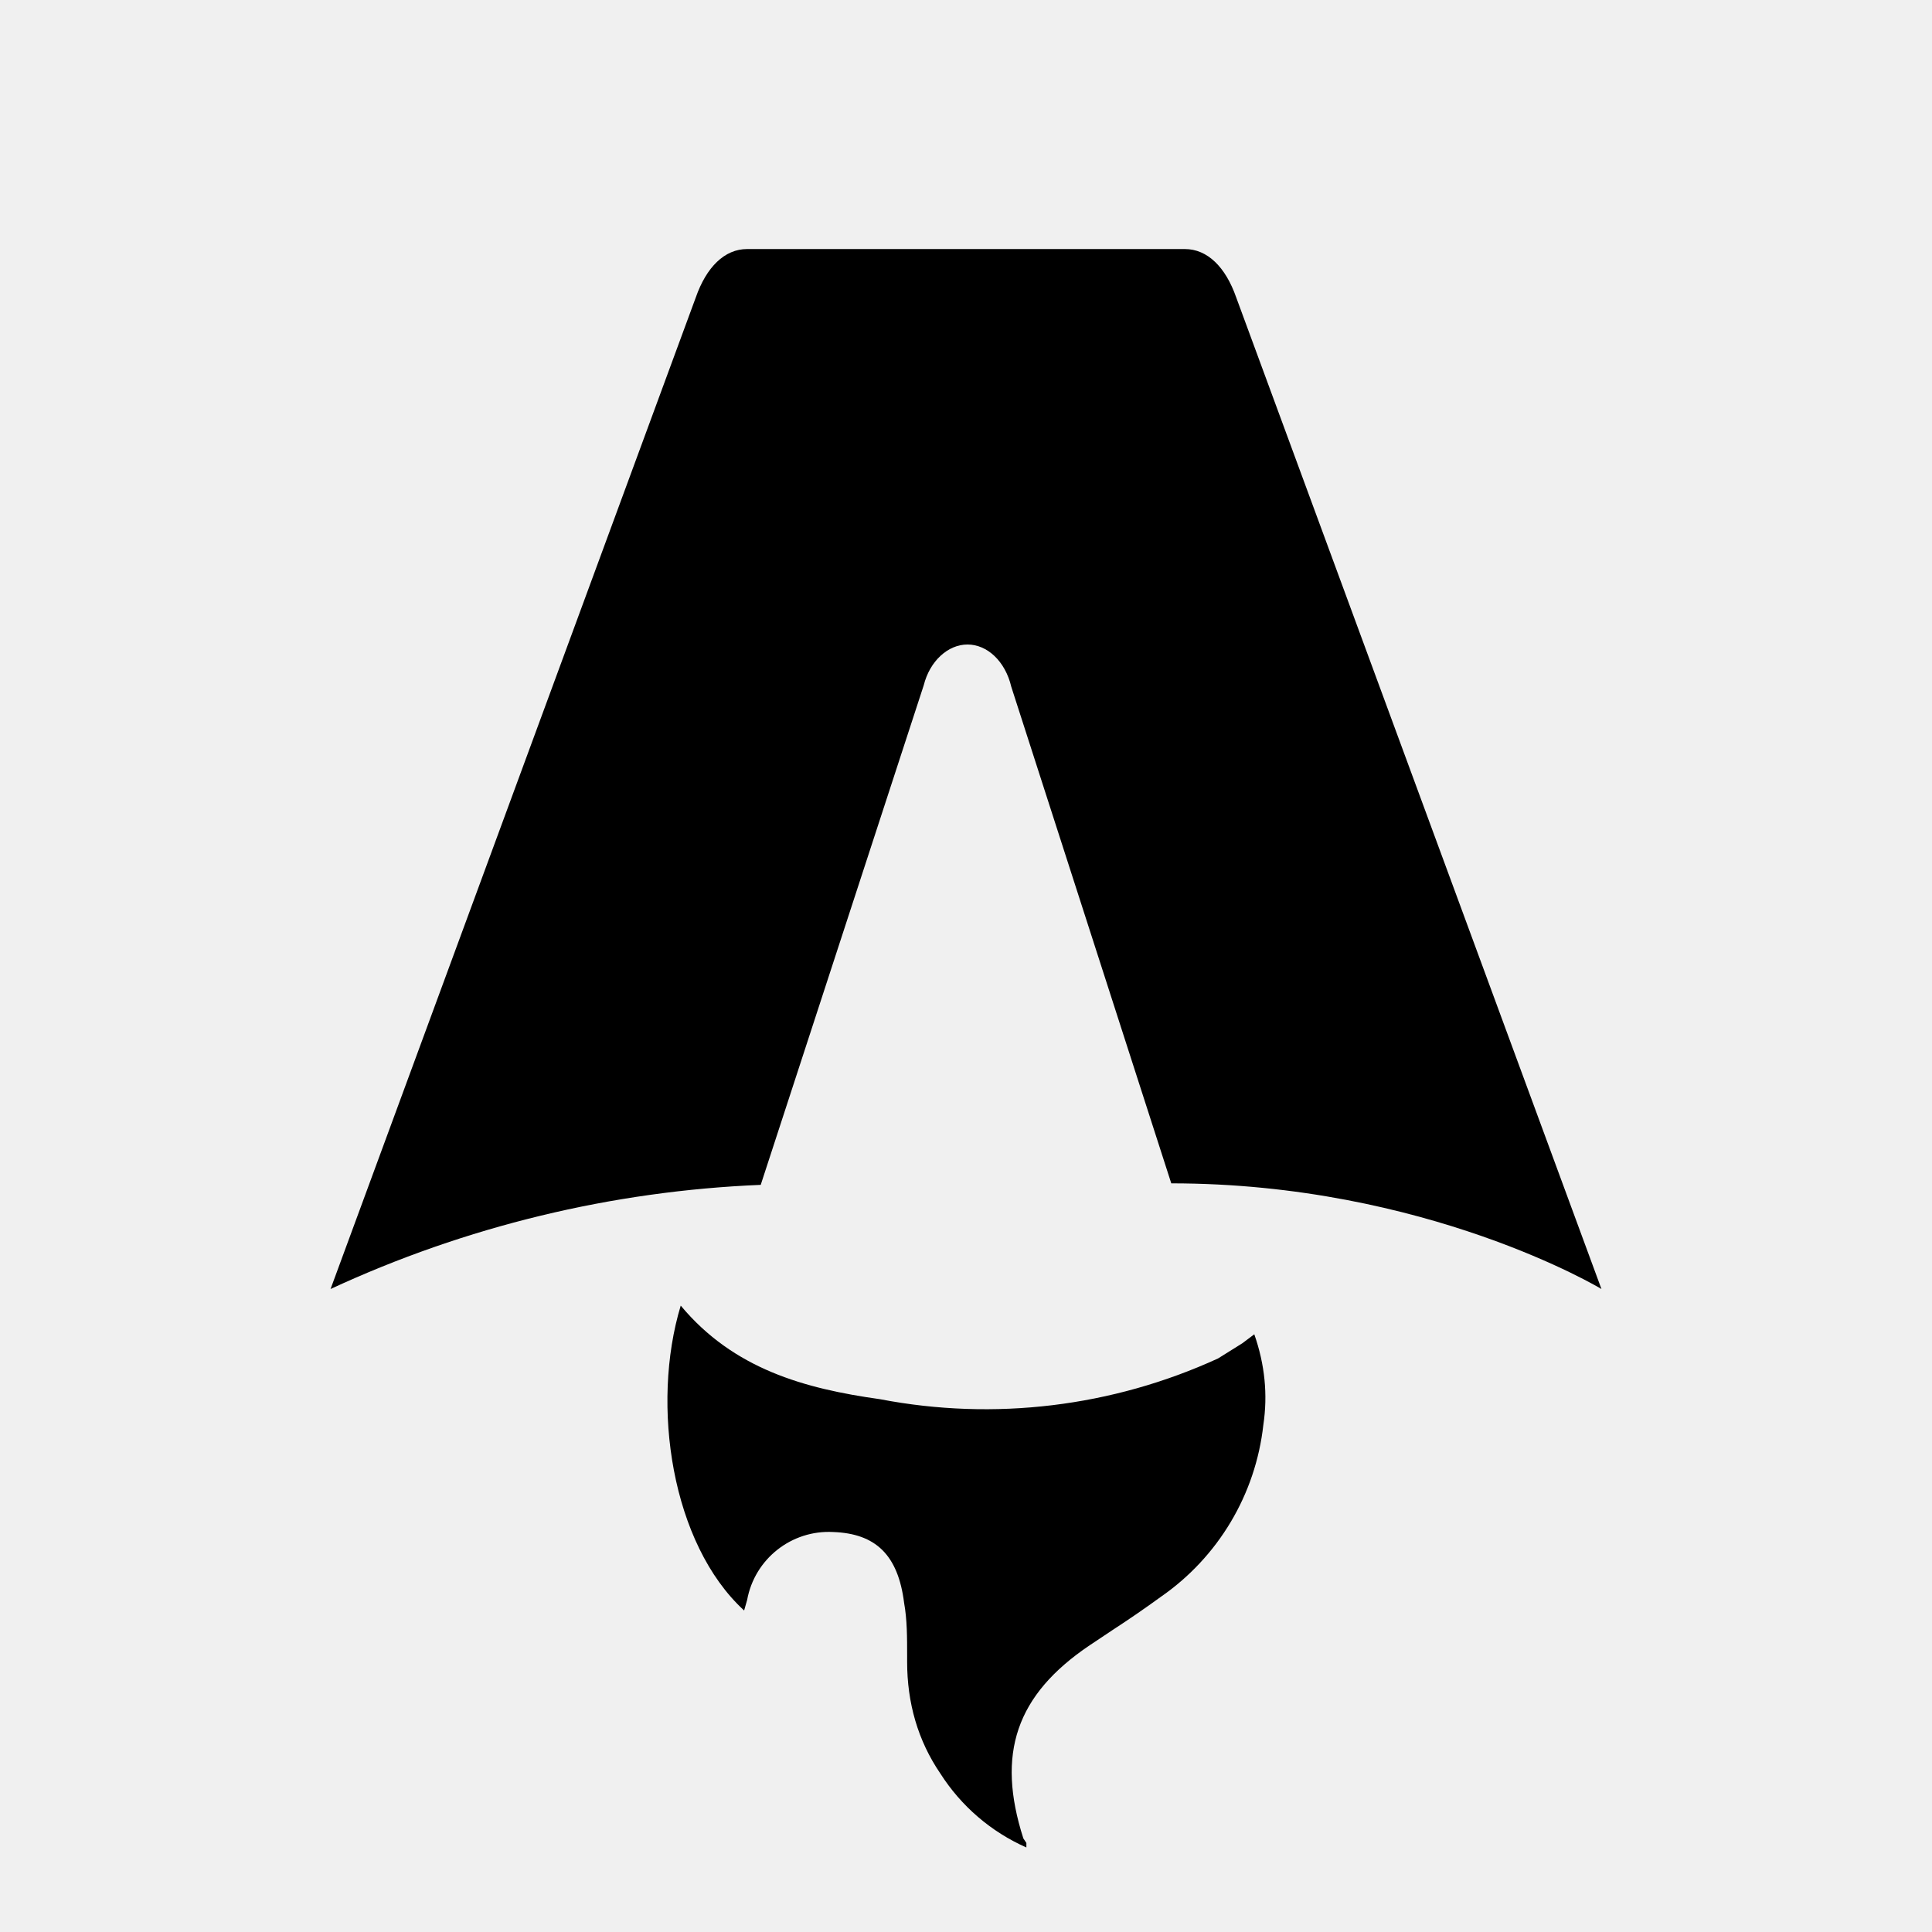
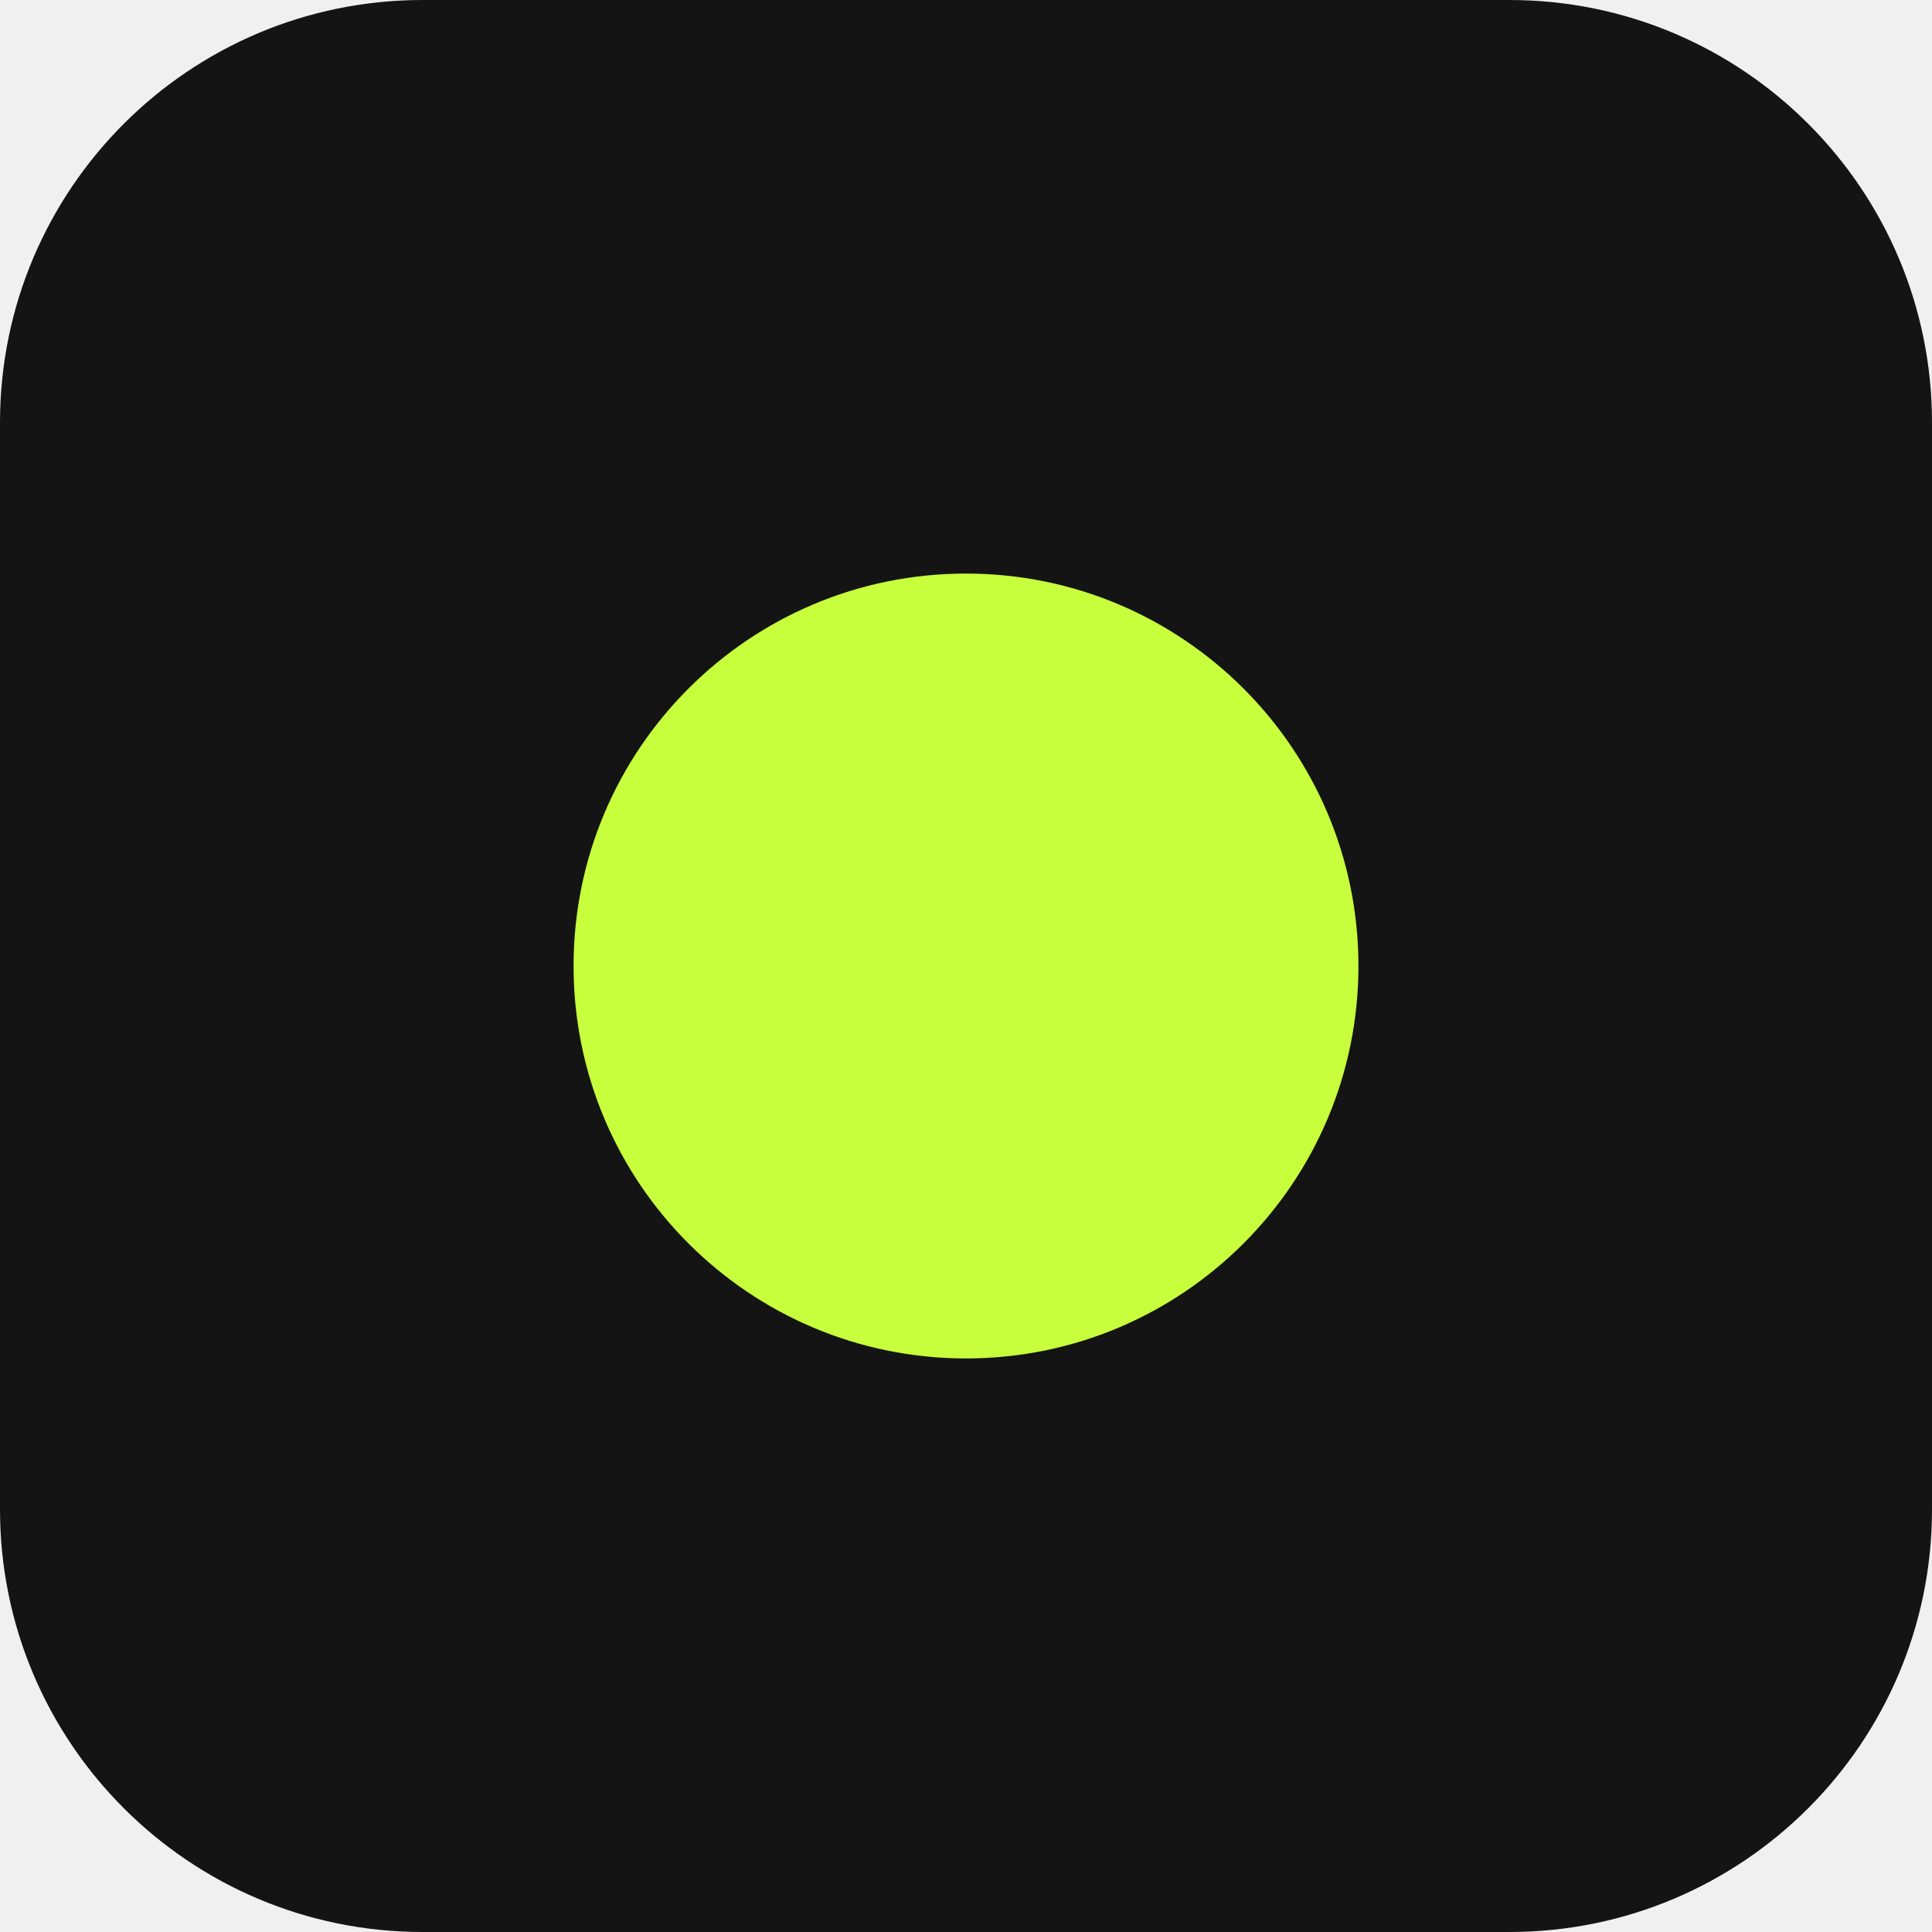
- <svg xmlns="http://www.w3.org/2000/svg" fill="none" viewBox="0 0 128 128">
-   <path d="M50.4 78.5a75.1 75.1 0 0 0-28.5 6.9l24.2-65.7c.7-2 1.9-3.2 3.4-3.2h29c1.5 0 2.7 1.2 3.4 3.2l24.2 65.7s-11.6-7-28.5-7L67 45.5c-.4-1.7-1.6-2.8-2.9-2.8-1.3 0-2.5 1.1-2.9 2.7L50.4 78.5Zm-1.1 28.2Zm-4.2-20.2c-2 6.6-.6 15.8 4.2 20.2a17.5 17.5 0 0 1 .2-.7 5.5 5.5 0 0 1 5.7-4.5c2.8.1 4.3 1.5 4.7 4.7.2 1.1.2 2.3.2 3.5v.4c0 2.7.7 5.2 2.2 7.4a13 13 0 0 0 5.7 4.9v-.3l-.2-.3c-1.8-5.6-.5-9.5 4.4-12.8l1.5-1a73 73 0 0 0 3.2-2.2 16 16 0 0 0 6.8-11.4c.3-2 .1-4-.6-6l-.8.6-1.6 1a37 37 0 0 1-22.4 2.7c-5-.7-9.7-2-13.2-6.2Z" />
-   <style>
-         path { fill: #000; }
-         @media (prefers-color-scheme: dark) {
-             path { fill: #FFF; }
-         }
-     </style>
+ <svg xmlns="http://www.w3.org/2000/svg" viewBox="0 0 128 128">
+   <rect width="128" height="128" rx="28" fill="#141414" />
+   <circle cx="64" cy="64" r="26" fill="#c7ff3d" />
</svg>
